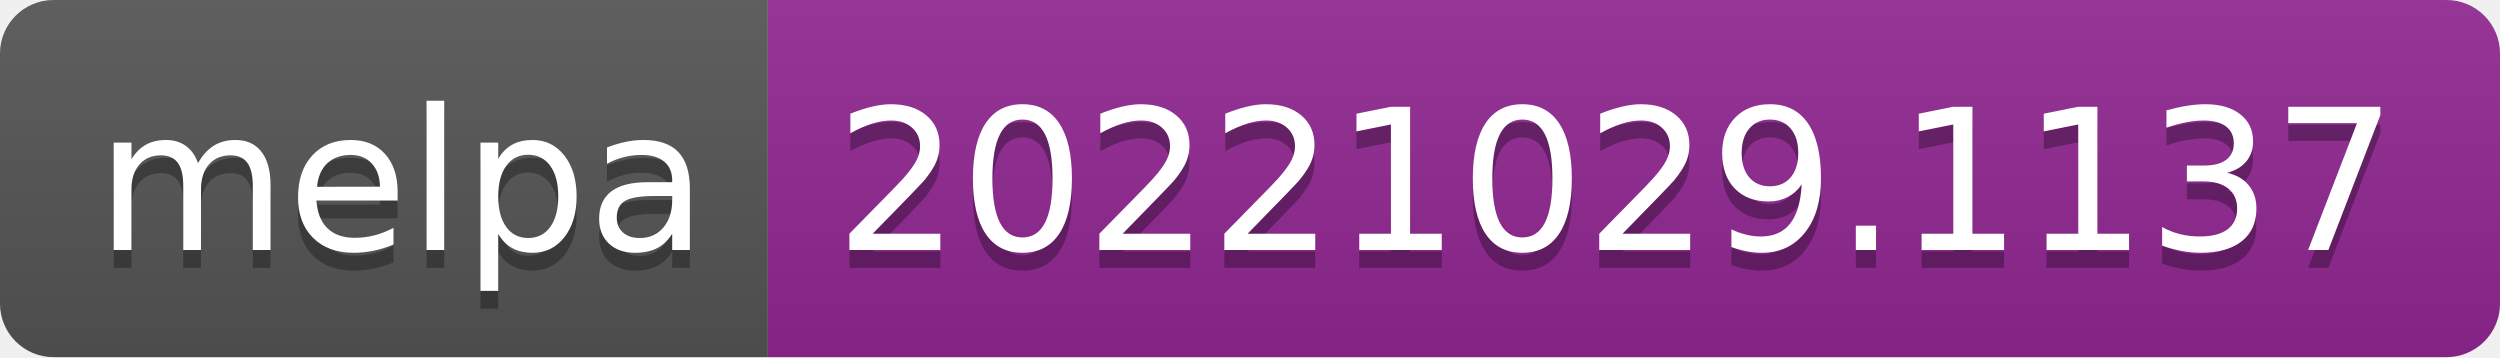
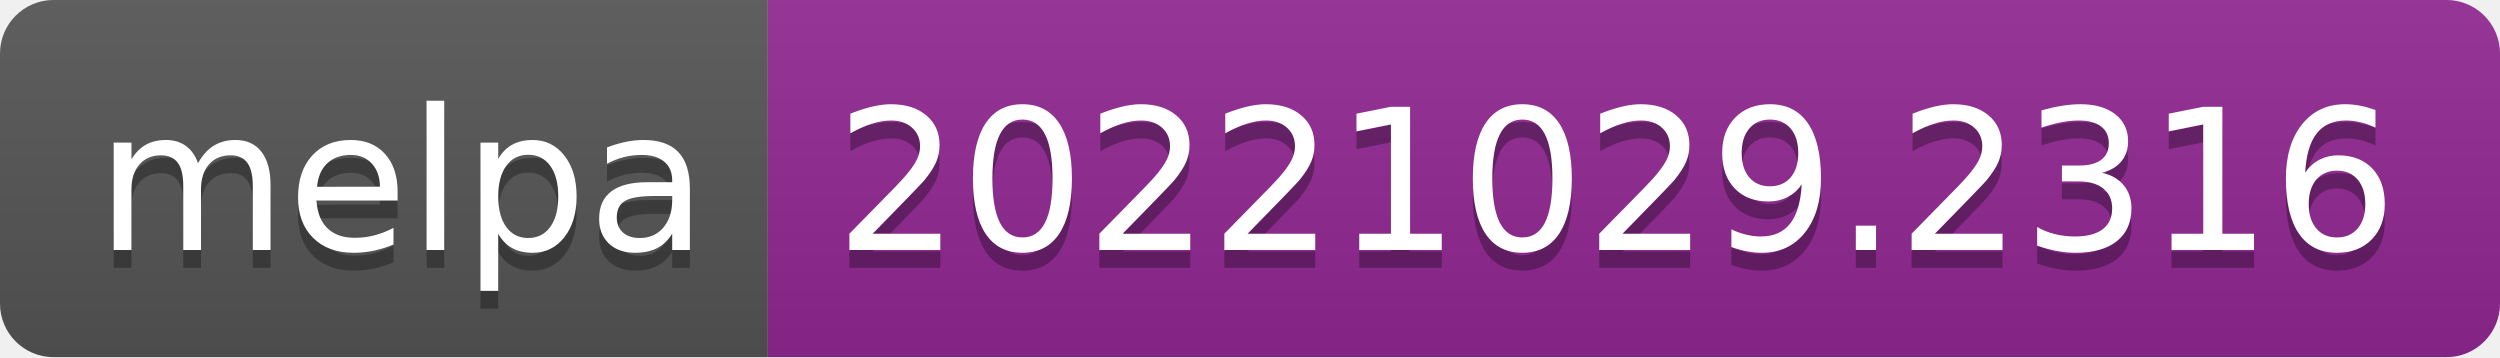
- <svg xmlns="http://www.w3.org/2000/svg" width="140" height="20" role="img" aria-label="melpa: 20221029.1137">
+ <svg xmlns="http://www.w3.org/2000/svg" width="140" height="20" role="img" aria-label="melpa: 20221029.2316">
  <linearGradient id="s" x2="0" y2="100%">
    <stop offset="0" stop-color="#bbb" stop-opacity=".1" />
    <stop offset="1" stop-opacity=".1" />
  </linearGradient>
  <clipPath id="r">
    <rect width="140" height="20" rx="3" fill="#fff" />
  </clipPath>
  <g clip-path="url(#r)">
    <rect width="43" height="20" fill="#555" />
    <rect x="43" width="97" height="20" fill="#922793" />
    <rect width="140" height="20" fill="url(#s)" />
  </g>
  <g fill="#fff" text-anchor="middle" font-family="Verdana,Geneva,DejaVu Sans,sans-serif" text-rendering="geometricPrecision" font-size="110">
    <text aria-hidden="true" x="225" y="150" fill="#010101" fill-opacity=".3" transform="scale(.1)" textLength="330">melpa</text>
    <text x="225" y="140" transform="scale(.1)" fill="#fff" textLength="330">melpa</text>
-     <text aria-hidden="true" x="905" y="150" fill="#010101" fill-opacity=".3" transform="scale(.1)" textLength="870">20221029.1137</text>
-     <text x="905" y="140" transform="scale(.1)" fill="#fff" textLength="870">20221029.1137</text>
+     <text aria-hidden="true" x="905" y="150" fill="#010101" fill-opacity=".3" transform="scale(.1)" textLength="870">20221029.2316</text>
+     <text x="905" y="140" transform="scale(.1)" fill="#fff" textLength="870">20221029.2316</text>
  </g>
</svg>
